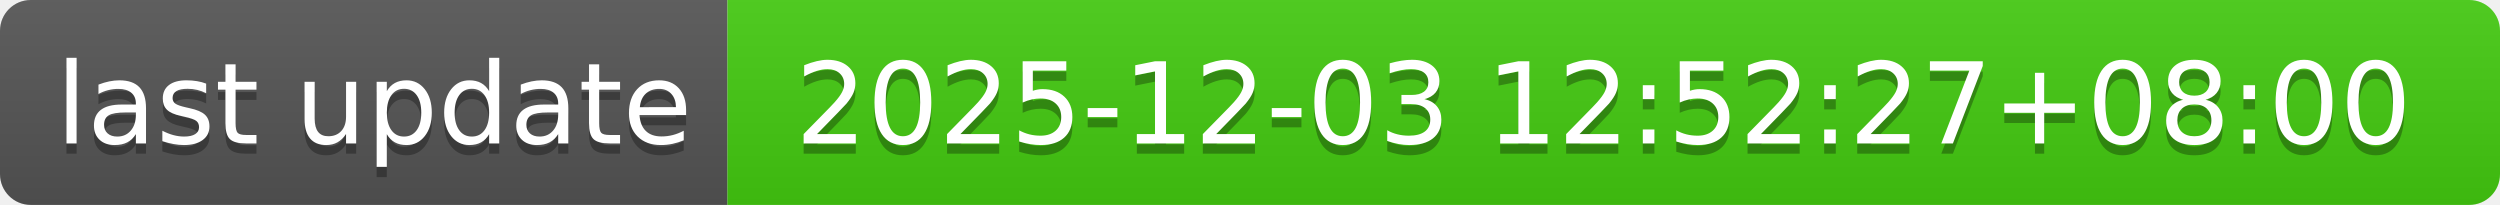
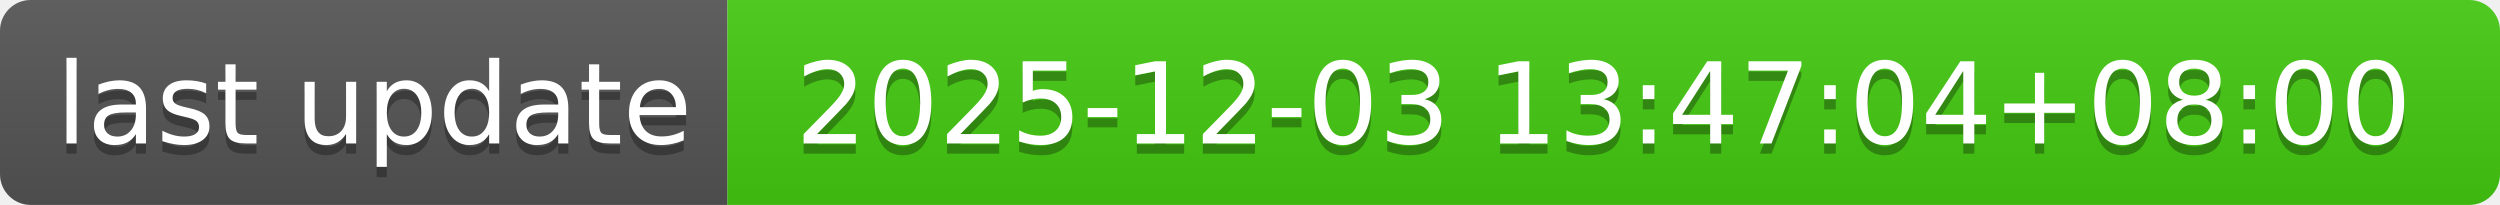
- <svg xmlns="http://www.w3.org/2000/svg" width="244" height="20" role="img" aria-label="last update: 2025-12-03 12:52:27+08:00">
+ <svg xmlns="http://www.w3.org/2000/svg" width="244" height="20" role="img" aria-label="last update: 2025-12-03 13:47:04+08:00">
  <linearGradient id="s" x2="0" y2="100%">
    <stop offset="0" stop-color="#bbb" stop-opacity=".1" />
    <stop offset="1" stop-opacity=".1" />
  </linearGradient>
  <clipPath id="r">
    <rect width="244" height="20" rx="3" fill="#fff" />
  </clipPath>
  <g clip-path="url(#r)">
    <rect width="71" height="20" fill="#555" />
    <rect x="71" width="173" height="20" fill="#4c1" />
    <rect width="244" height="20" fill="url(#s)" />
  </g>
  <g fill="#fff" text-anchor="middle" font-family="Verdana,Geneva,DejaVu Sans,sans-serif" text-rendering="geometricPrecision" font-size="110">
    <text aria-hidden="true" x="365" y="150" fill="#010101" fill-opacity=".3" transform="scale(.1)" textLength="610">last update</text>
    <text x="365" y="140" transform="scale(.1)" fill="#fff" textLength="610">last update</text>
-     <text aria-hidden="true" x="1565" y="150" fill="#010101" fill-opacity=".3" transform="scale(.1)" textLength="1630">2025-12-03 12:52:27+08:00</text>
-     <text x="1565" y="140" transform="scale(.1)" fill="#fff" textLength="1630">2025-12-03 12:52:27+08:00</text>
+     <text aria-hidden="true" x="1565" y="150" fill="#010101" fill-opacity=".3" transform="scale(.1)" textLength="1630">2025-12-03 13:47:04+08:00</text>
+     <text x="1565" y="140" transform="scale(.1)" fill="#fff" textLength="1630">2025-12-03 13:47:04+08:00</text>
  </g>
</svg>
